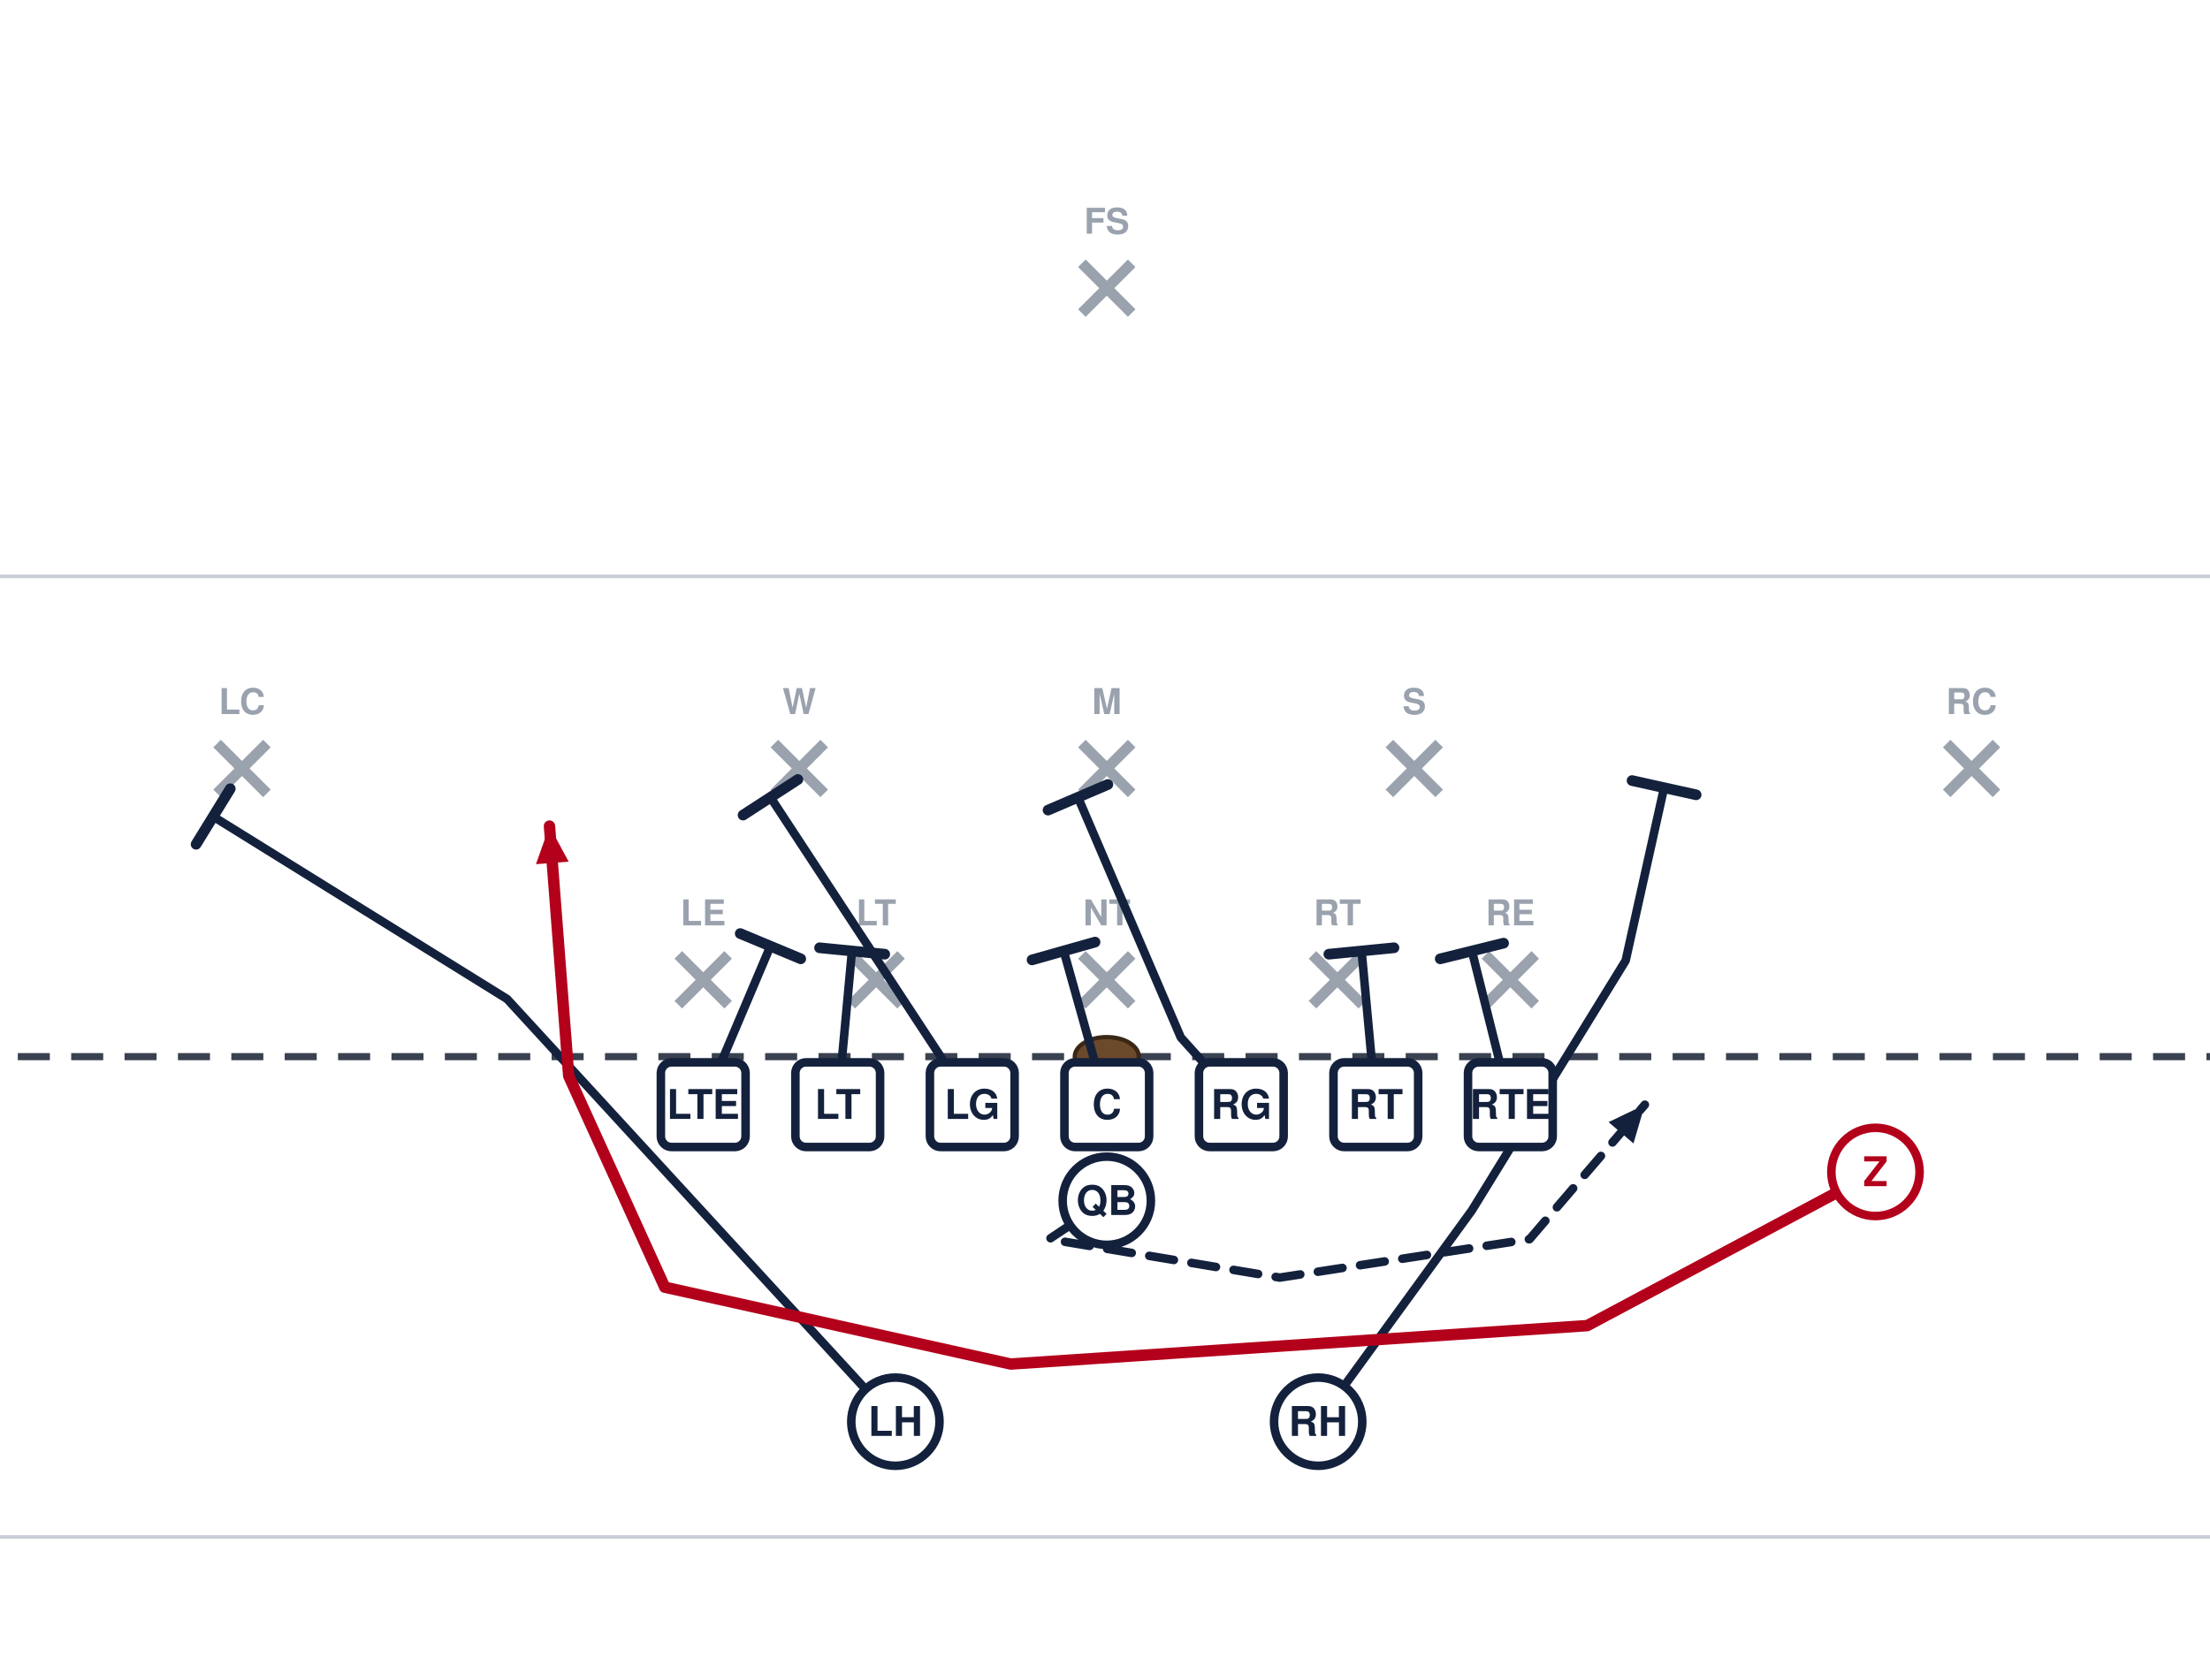
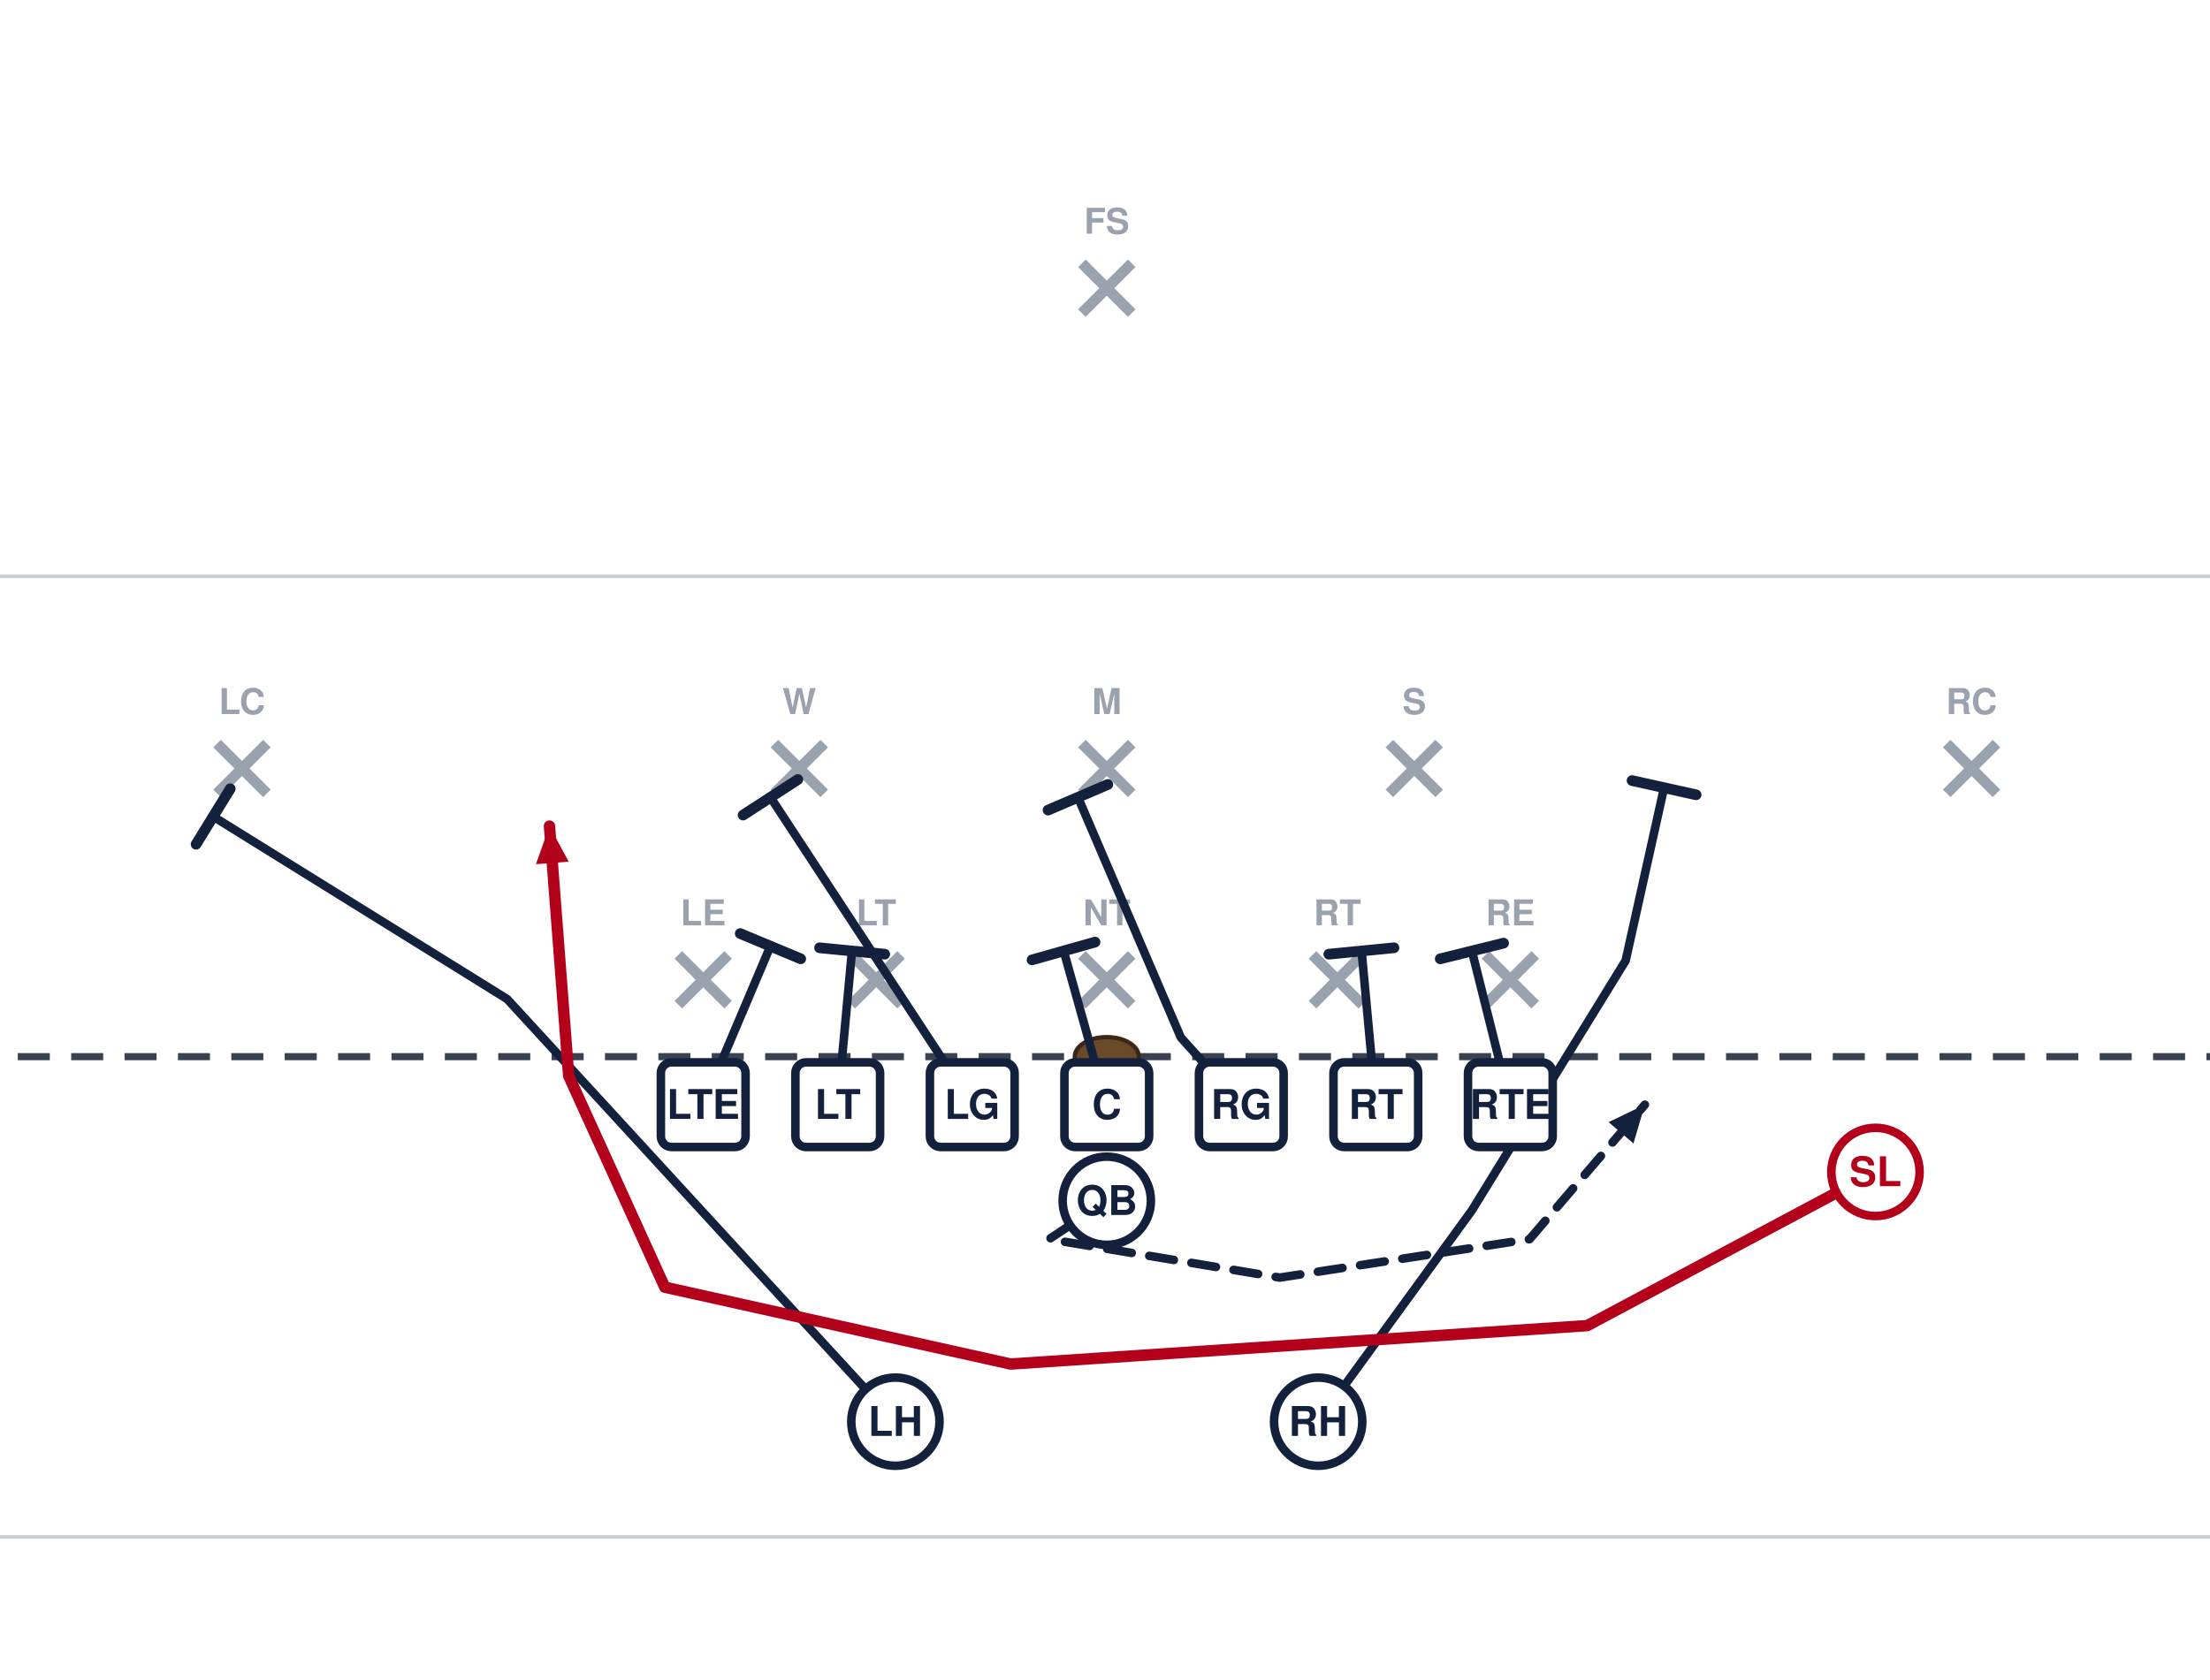
<svg xmlns="http://www.w3.org/2000/svg" width="621" height="472" viewBox="40 27 621 472" font-family="Segoe UI, Helvetica, Arial, sans-serif" role="img">
  <rect x="0" y="0" width="702" height="513" fill="#ffffff" />
  <line x1="0" y1="459.0" x2="702" y2="459.0" stroke="#c8cdd6" stroke-width="1" />
  <line x1="0" y1="189.0" x2="702" y2="189.0" stroke="#c8cdd6" stroke-width="1" />
  <line x1="0" y1="324.0" x2="702" y2="324.0" stroke="#3a4150" stroke-width="2" stroke-dasharray="9 6" />
  <ellipse cx="351.0" cy="324.0" rx="9" ry="5.5" fill="#6b4a2b" stroke="#3a2716" stroke-width="1.2" />
  <line x1="230.6" y1="295.4" x2="244.6" y2="309.4" stroke="#9aa2ae" stroke-width="3" />
  <line x1="244.6" y1="295.4" x2="230.6" y2="309.4" stroke="#9aa2ae" stroke-width="3" />
  <text x="237.6" y="287.1" text-anchor="middle" font-size="10" fill="#9aa2ae" font-weight="600">LE</text>
  <line x1="279.2" y1="295.4" x2="293.2" y2="309.4" stroke="#9aa2ae" stroke-width="3" />
  <line x1="293.2" y1="295.4" x2="279.2" y2="309.4" stroke="#9aa2ae" stroke-width="3" />
  <text x="286.2" y="287.1" text-anchor="middle" font-size="10" fill="#9aa2ae" font-weight="600">LT</text>
  <line x1="344.0" y1="295.4" x2="358.0" y2="309.4" stroke="#9aa2ae" stroke-width="3" />
  <line x1="358.0" y1="295.4" x2="344.0" y2="309.4" stroke="#9aa2ae" stroke-width="3" />
  <text x="351.0" y="287.1" text-anchor="middle" font-size="10" fill="#9aa2ae" font-weight="600">NT</text>
  <line x1="408.8" y1="295.4" x2="422.8" y2="309.4" stroke="#9aa2ae" stroke-width="3" />
  <line x1="422.8" y1="295.4" x2="408.8" y2="309.4" stroke="#9aa2ae" stroke-width="3" />
  <text x="415.8" y="287.1" text-anchor="middle" font-size="10" fill="#9aa2ae" font-weight="600">RT</text>
  <line x1="457.4" y1="295.4" x2="471.4" y2="309.4" stroke="#9aa2ae" stroke-width="3" />
  <line x1="471.4" y1="295.4" x2="457.4" y2="309.4" stroke="#9aa2ae" stroke-width="3" />
  <text x="464.4" y="287.1" text-anchor="middle" font-size="10" fill="#9aa2ae" font-weight="600">RE</text>
  <line x1="257.6" y1="236.0" x2="271.6" y2="250.0" stroke="#9aa2ae" stroke-width="3" />
  <line x1="271.6" y1="236.0" x2="257.6" y2="250.0" stroke="#9aa2ae" stroke-width="3" />
  <text x="264.6" y="227.7" text-anchor="middle" font-size="10" fill="#9aa2ae" font-weight="600">W</text>
  <line x1="344.0" y1="236.0" x2="358.0" y2="250.0" stroke="#9aa2ae" stroke-width="3" />
  <line x1="358.0" y1="236.0" x2="344.0" y2="250.0" stroke="#9aa2ae" stroke-width="3" />
  <text x="351.0" y="227.7" text-anchor="middle" font-size="10" fill="#9aa2ae" font-weight="600">M</text>
  <line x1="430.4" y1="236.0" x2="444.4" y2="250.0" stroke="#9aa2ae" stroke-width="3" />
  <line x1="444.4" y1="236.0" x2="430.4" y2="250.0" stroke="#9aa2ae" stroke-width="3" />
  <text x="437.4" y="227.7" text-anchor="middle" font-size="10" fill="#9aa2ae" font-weight="600">S</text>
  <line x1="101.0" y1="236.0" x2="115.0" y2="250.0" stroke="#9aa2ae" stroke-width="3" />
  <line x1="115.0" y1="236.0" x2="101.0" y2="250.0" stroke="#9aa2ae" stroke-width="3" />
  <text x="108.0" y="227.7" text-anchor="middle" font-size="10" fill="#9aa2ae" font-weight="600">LC</text>
  <line x1="587.0" y1="236.0" x2="601.0" y2="250.0" stroke="#9aa2ae" stroke-width="3" />
  <line x1="601.0" y1="236.0" x2="587.0" y2="250.0" stroke="#9aa2ae" stroke-width="3" />
  <text x="594.0" y="227.7" text-anchor="middle" font-size="10" fill="#9aa2ae" font-weight="600">RC</text>
  <line x1="344.0" y1="101.0" x2="358.0" y2="115.0" stroke="#9aa2ae" stroke-width="3" />
  <line x1="358.0" y1="101.0" x2="344.0" y2="115.0" stroke="#9aa2ae" stroke-width="3" />
  <text x="351.0" y="92.7" text-anchor="middle" font-size="10" fill="#9aa2ae" font-weight="600">FS</text>
  <path d="M237.6,337.5 L256.5,292.9" fill="none" stroke="#14213d" stroke-width="2.4" stroke-linecap="round" stroke-linejoin="round" />
  <line x1="248.0" y1="289.4" x2="265.0" y2="296.5" stroke="#14213d" stroke-width="3.0" stroke-linecap="round" />
  <path d="M275.4,337.5 L279.4,294.3" fill="none" stroke="#14213d" stroke-width="2.4" stroke-linecap="round" stroke-linejoin="round" />
  <line x1="270.3" y1="293.4" x2="288.6" y2="295.2" stroke="#14213d" stroke-width="3.0" stroke-linecap="round" />
  <path d="M313.2,337.5 L256.5,251.1" fill="none" stroke="#14213d" stroke-width="2.4" stroke-linecap="round" stroke-linejoin="round" />
  <line x1="248.8" y1="256.1" x2="264.2" y2="246.1" stroke="#14213d" stroke-width="3.0" stroke-linecap="round" />
  <path d="M351.0,337.5 L338.9,294.3" fill="none" stroke="#14213d" stroke-width="2.4" stroke-linecap="round" stroke-linejoin="round" />
  <line x1="330.0" y1="296.8" x2="347.7" y2="291.8" stroke="#14213d" stroke-width="3.0" stroke-linecap="round" />
  <path d="M388.8,337.5 L371.8,318.6 L342.9,251.1" fill="none" stroke="#14213d" stroke-width="2.4" stroke-linecap="round" stroke-linejoin="round" />
  <line x1="334.5" y1="254.7" x2="351.3" y2="247.5" stroke="#14213d" stroke-width="3.0" stroke-linecap="round" />
  <path d="M426.6,337.5 L422.6,294.3" fill="none" stroke="#14213d" stroke-width="2.4" stroke-linecap="round" stroke-linejoin="round" />
  <line x1="413.4" y1="295.2" x2="431.7" y2="293.4" stroke="#14213d" stroke-width="3.0" stroke-linecap="round" />
  <path d="M464.4,337.5 L453.6,294.3" fill="none" stroke="#14213d" stroke-width="2.4" stroke-linecap="round" stroke-linejoin="round" />
  <line x1="444.7" y1="296.5" x2="462.5" y2="292.1" stroke="#14213d" stroke-width="3.0" stroke-linecap="round" />
  <path d="M351.0,364.5 L334.8,375.3 L399.6,386.1 L469.8,375.3 L502.2,337.5" fill="none" stroke="#14213d" stroke-width="2.4" stroke-linecap="round" stroke-linejoin="round" stroke-dasharray="7 5" />
  <polygon points="502.2,337.5 499.0,348.4 492.0,342.4" fill="#14213d" />
  <path d="M291.6,426.6 L182.5,307.8 L99.9,256.5" fill="none" stroke="#14213d" stroke-width="2.4" stroke-linecap="round" stroke-linejoin="round" />
  <line x1="95.1" y1="264.3" x2="104.7" y2="248.7" stroke="#14213d" stroke-width="3.0" stroke-linecap="round" />
  <path d="M410.4,426.6 L453.6,367.2 L496.8,297.0 L507.6,248.4" fill="none" stroke="#14213d" stroke-width="2.4" stroke-linecap="round" stroke-linejoin="round" />
  <line x1="498.6" y1="246.4" x2="516.6" y2="250.4" stroke="#14213d" stroke-width="3.0" stroke-linecap="round" />
  <path d="M567.0,356.4 L486.0,399.6 L324.0,410.4 L226.8,388.8 L199.8,329.4 L194.4,259.2" fill="none" stroke="#b3001b" stroke-width="3.2" stroke-linecap="round" stroke-linejoin="round" />
  <polygon points="194.4,259.2 199.8,269.2 190.6,269.9" fill="#b3001b" />
  <rect x="225.7" y="325.6" width="23.8" height="23.8" rx="3" fill="#ffffff" stroke="#14213d" stroke-width="2.4" />
  <text x="237.6" y="341.5" text-anchor="middle" font-size="11.5" font-weight="700" fill="#14213d">LTE</text>
  <rect x="263.5" y="325.6" width="23.8" height="23.8" rx="3" fill="#ffffff" stroke="#14213d" stroke-width="2.4" />
  <text x="275.4" y="341.5" text-anchor="middle" font-size="11.5" font-weight="700" fill="#14213d">LT</text>
  <rect x="301.3" y="325.6" width="23.8" height="23.8" rx="3" fill="#ffffff" stroke="#14213d" stroke-width="2.4" />
  <text x="313.2" y="341.5" text-anchor="middle" font-size="11.5" font-weight="700" fill="#14213d">LG</text>
  <rect x="339.1" y="325.6" width="23.8" height="23.8" rx="3" fill="#ffffff" stroke="#14213d" stroke-width="2.4" />
  <text x="351.0" y="341.5" text-anchor="middle" font-size="11.5" font-weight="700" fill="#14213d">C</text>
  <rect x="376.9" y="325.6" width="23.8" height="23.8" rx="3" fill="#ffffff" stroke="#14213d" stroke-width="2.4" />
  <text x="388.8" y="341.5" text-anchor="middle" font-size="11.5" font-weight="700" fill="#14213d">RG</text>
  <rect x="414.7" y="325.6" width="23.8" height="23.8" rx="3" fill="#ffffff" stroke="#14213d" stroke-width="2.4" />
  <text x="426.6" y="341.5" text-anchor="middle" font-size="11.5" font-weight="700" fill="#14213d">RT</text>
  <rect x="452.5" y="325.6" width="23.8" height="23.8" rx="3" fill="#ffffff" stroke="#14213d" stroke-width="2.4" />
  <text x="464.4" y="341.5" text-anchor="middle" font-size="11.5" font-weight="700" fill="#14213d">RTE</text>
  <circle cx="567.0" cy="356.4" r="12.4" fill="#ffffff" stroke="#b3001b" stroke-width="2.4" />
-   <text x="567.0" y="360.4" text-anchor="middle" font-size="11.5" font-weight="700" fill="#b3001b">Z</text>
+   <text x="567.0" y="360.4" text-anchor="middle" font-size="11.5" font-weight="700" fill="#b3001b">SL</text>
  <circle cx="351.0" cy="364.5" r="12.4" fill="#ffffff" stroke="#14213d" stroke-width="2.4" />
  <text x="351.0" y="368.5" text-anchor="middle" font-size="11.5" font-weight="700" fill="#14213d">QB</text>
  <circle cx="291.6" cy="426.6" r="12.4" fill="#ffffff" stroke="#14213d" stroke-width="2.4" />
  <text x="291.6" y="430.6" text-anchor="middle" font-size="11.5" font-weight="700" fill="#14213d">LH</text>
  <circle cx="410.4" cy="426.6" r="12.4" fill="#ffffff" stroke="#14213d" stroke-width="2.4" />
  <text x="410.4" y="430.6" text-anchor="middle" font-size="11.5" font-weight="700" fill="#14213d">RH</text>
</svg>
